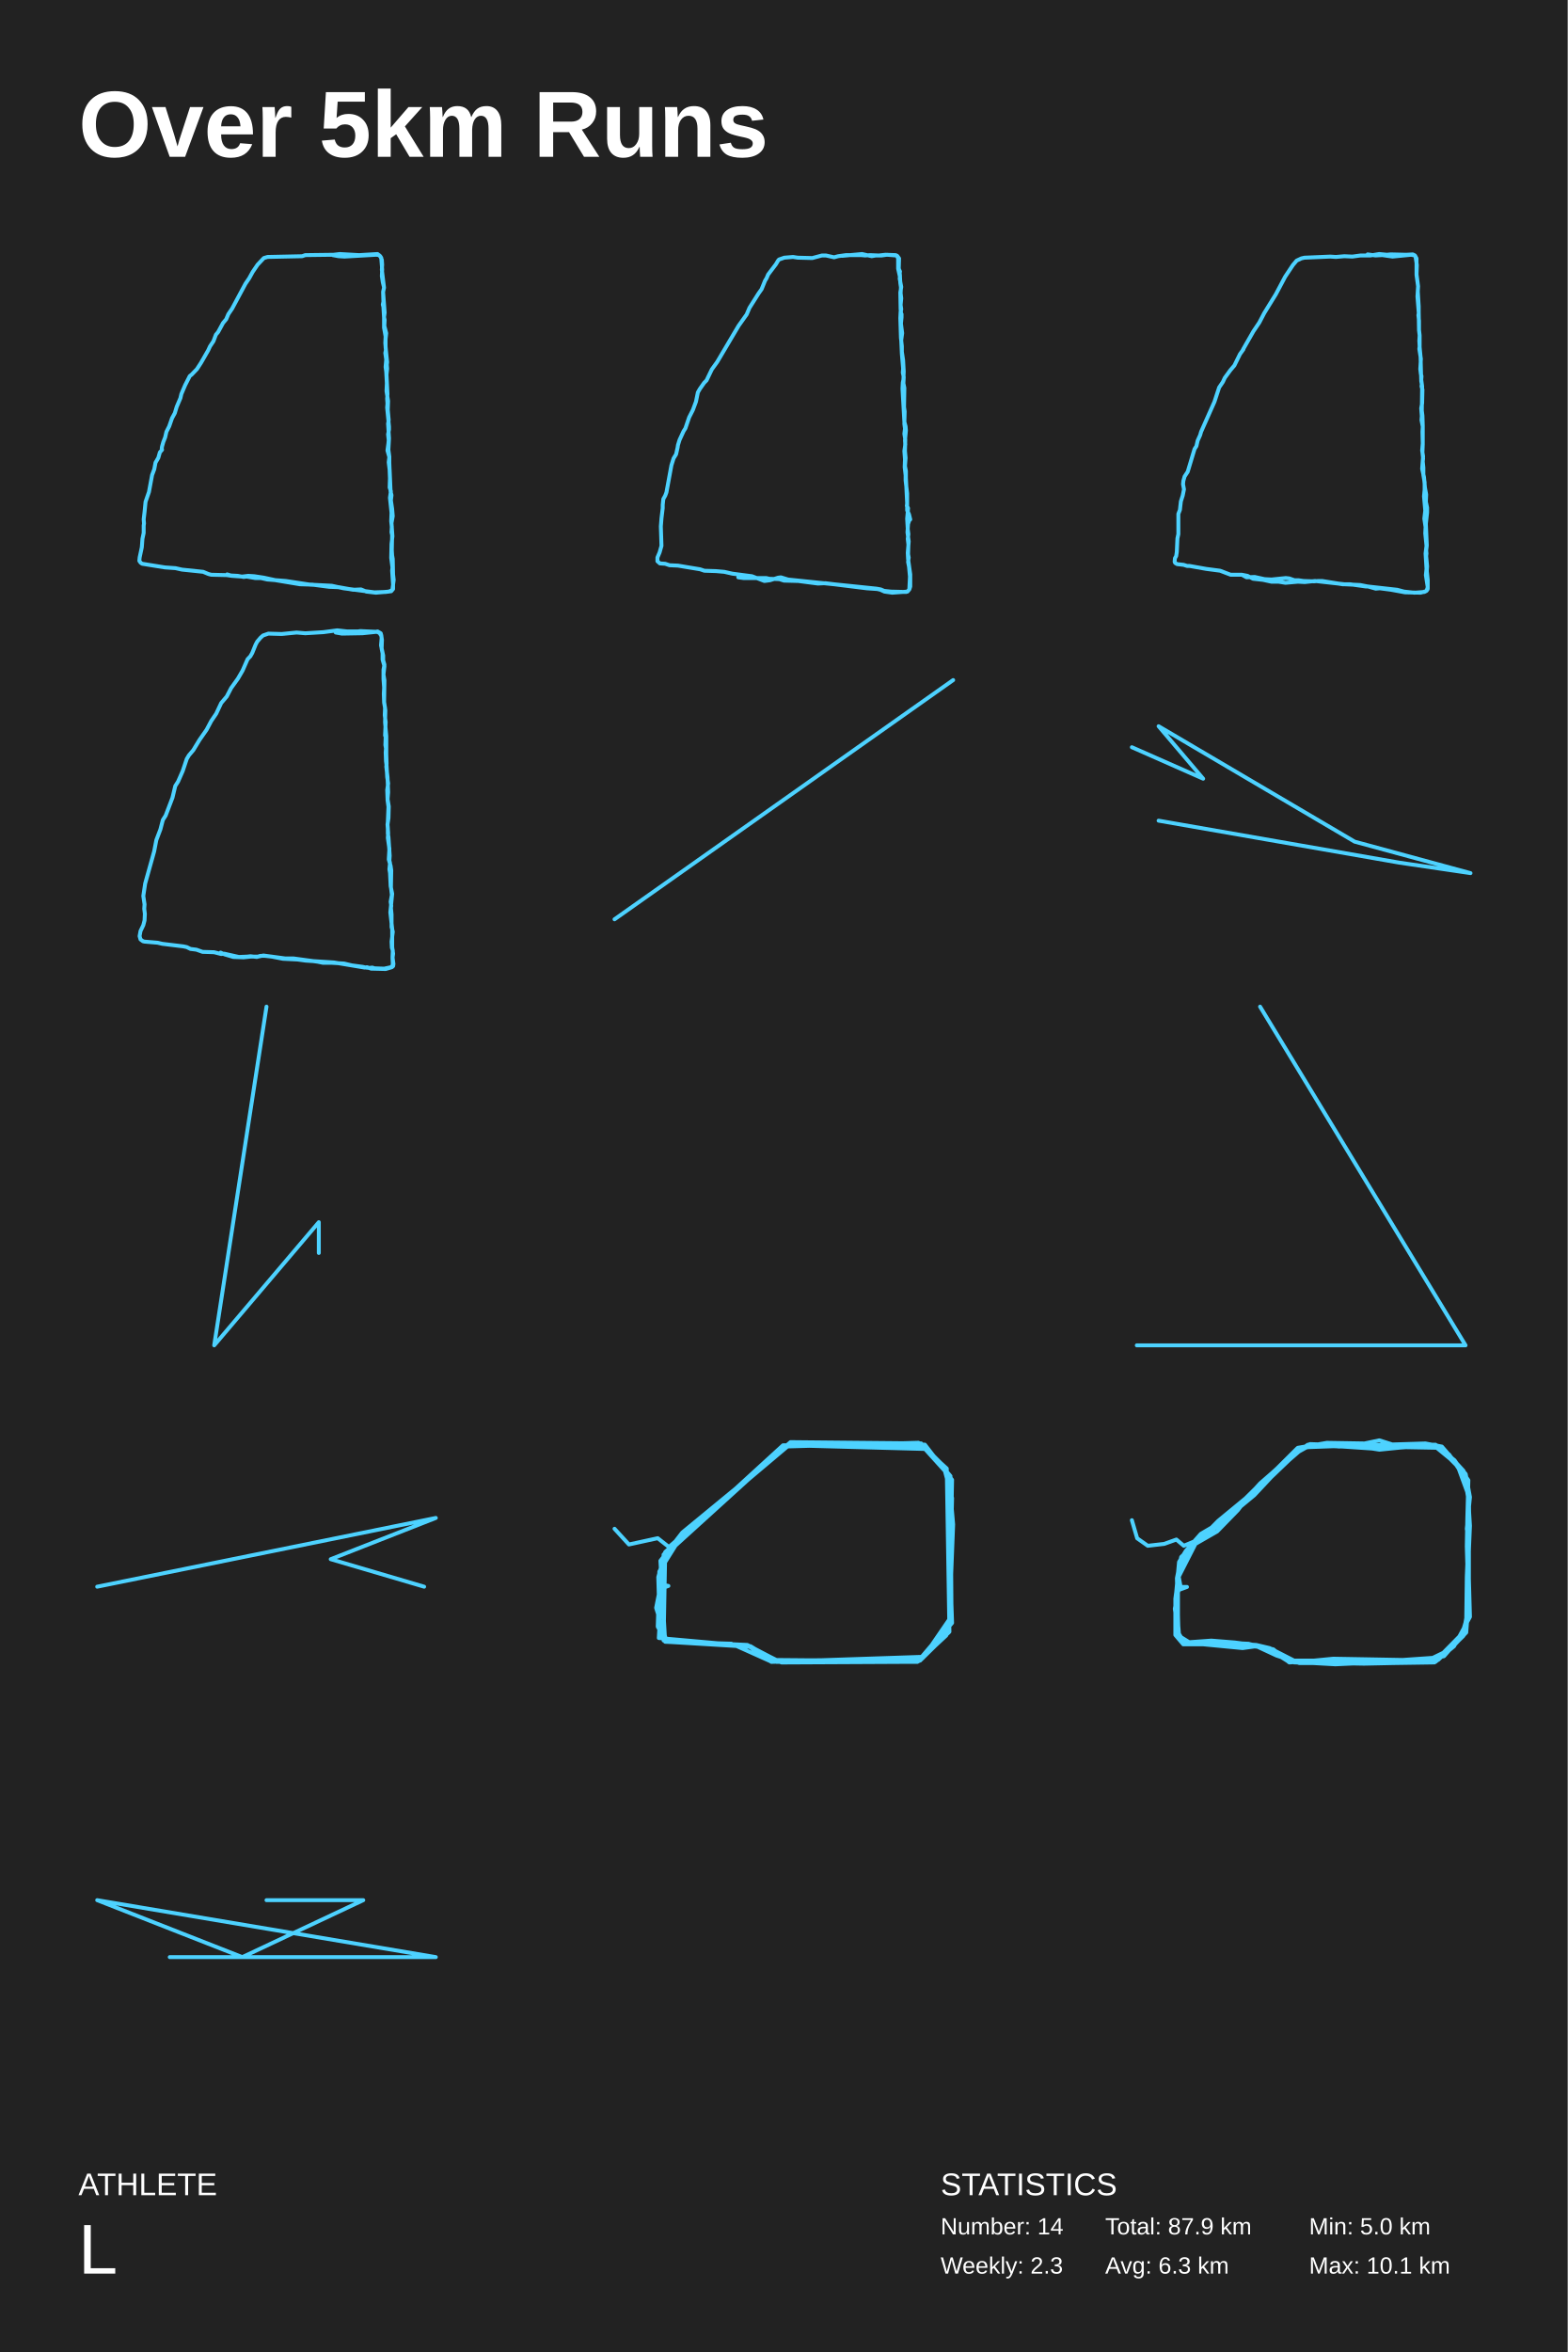
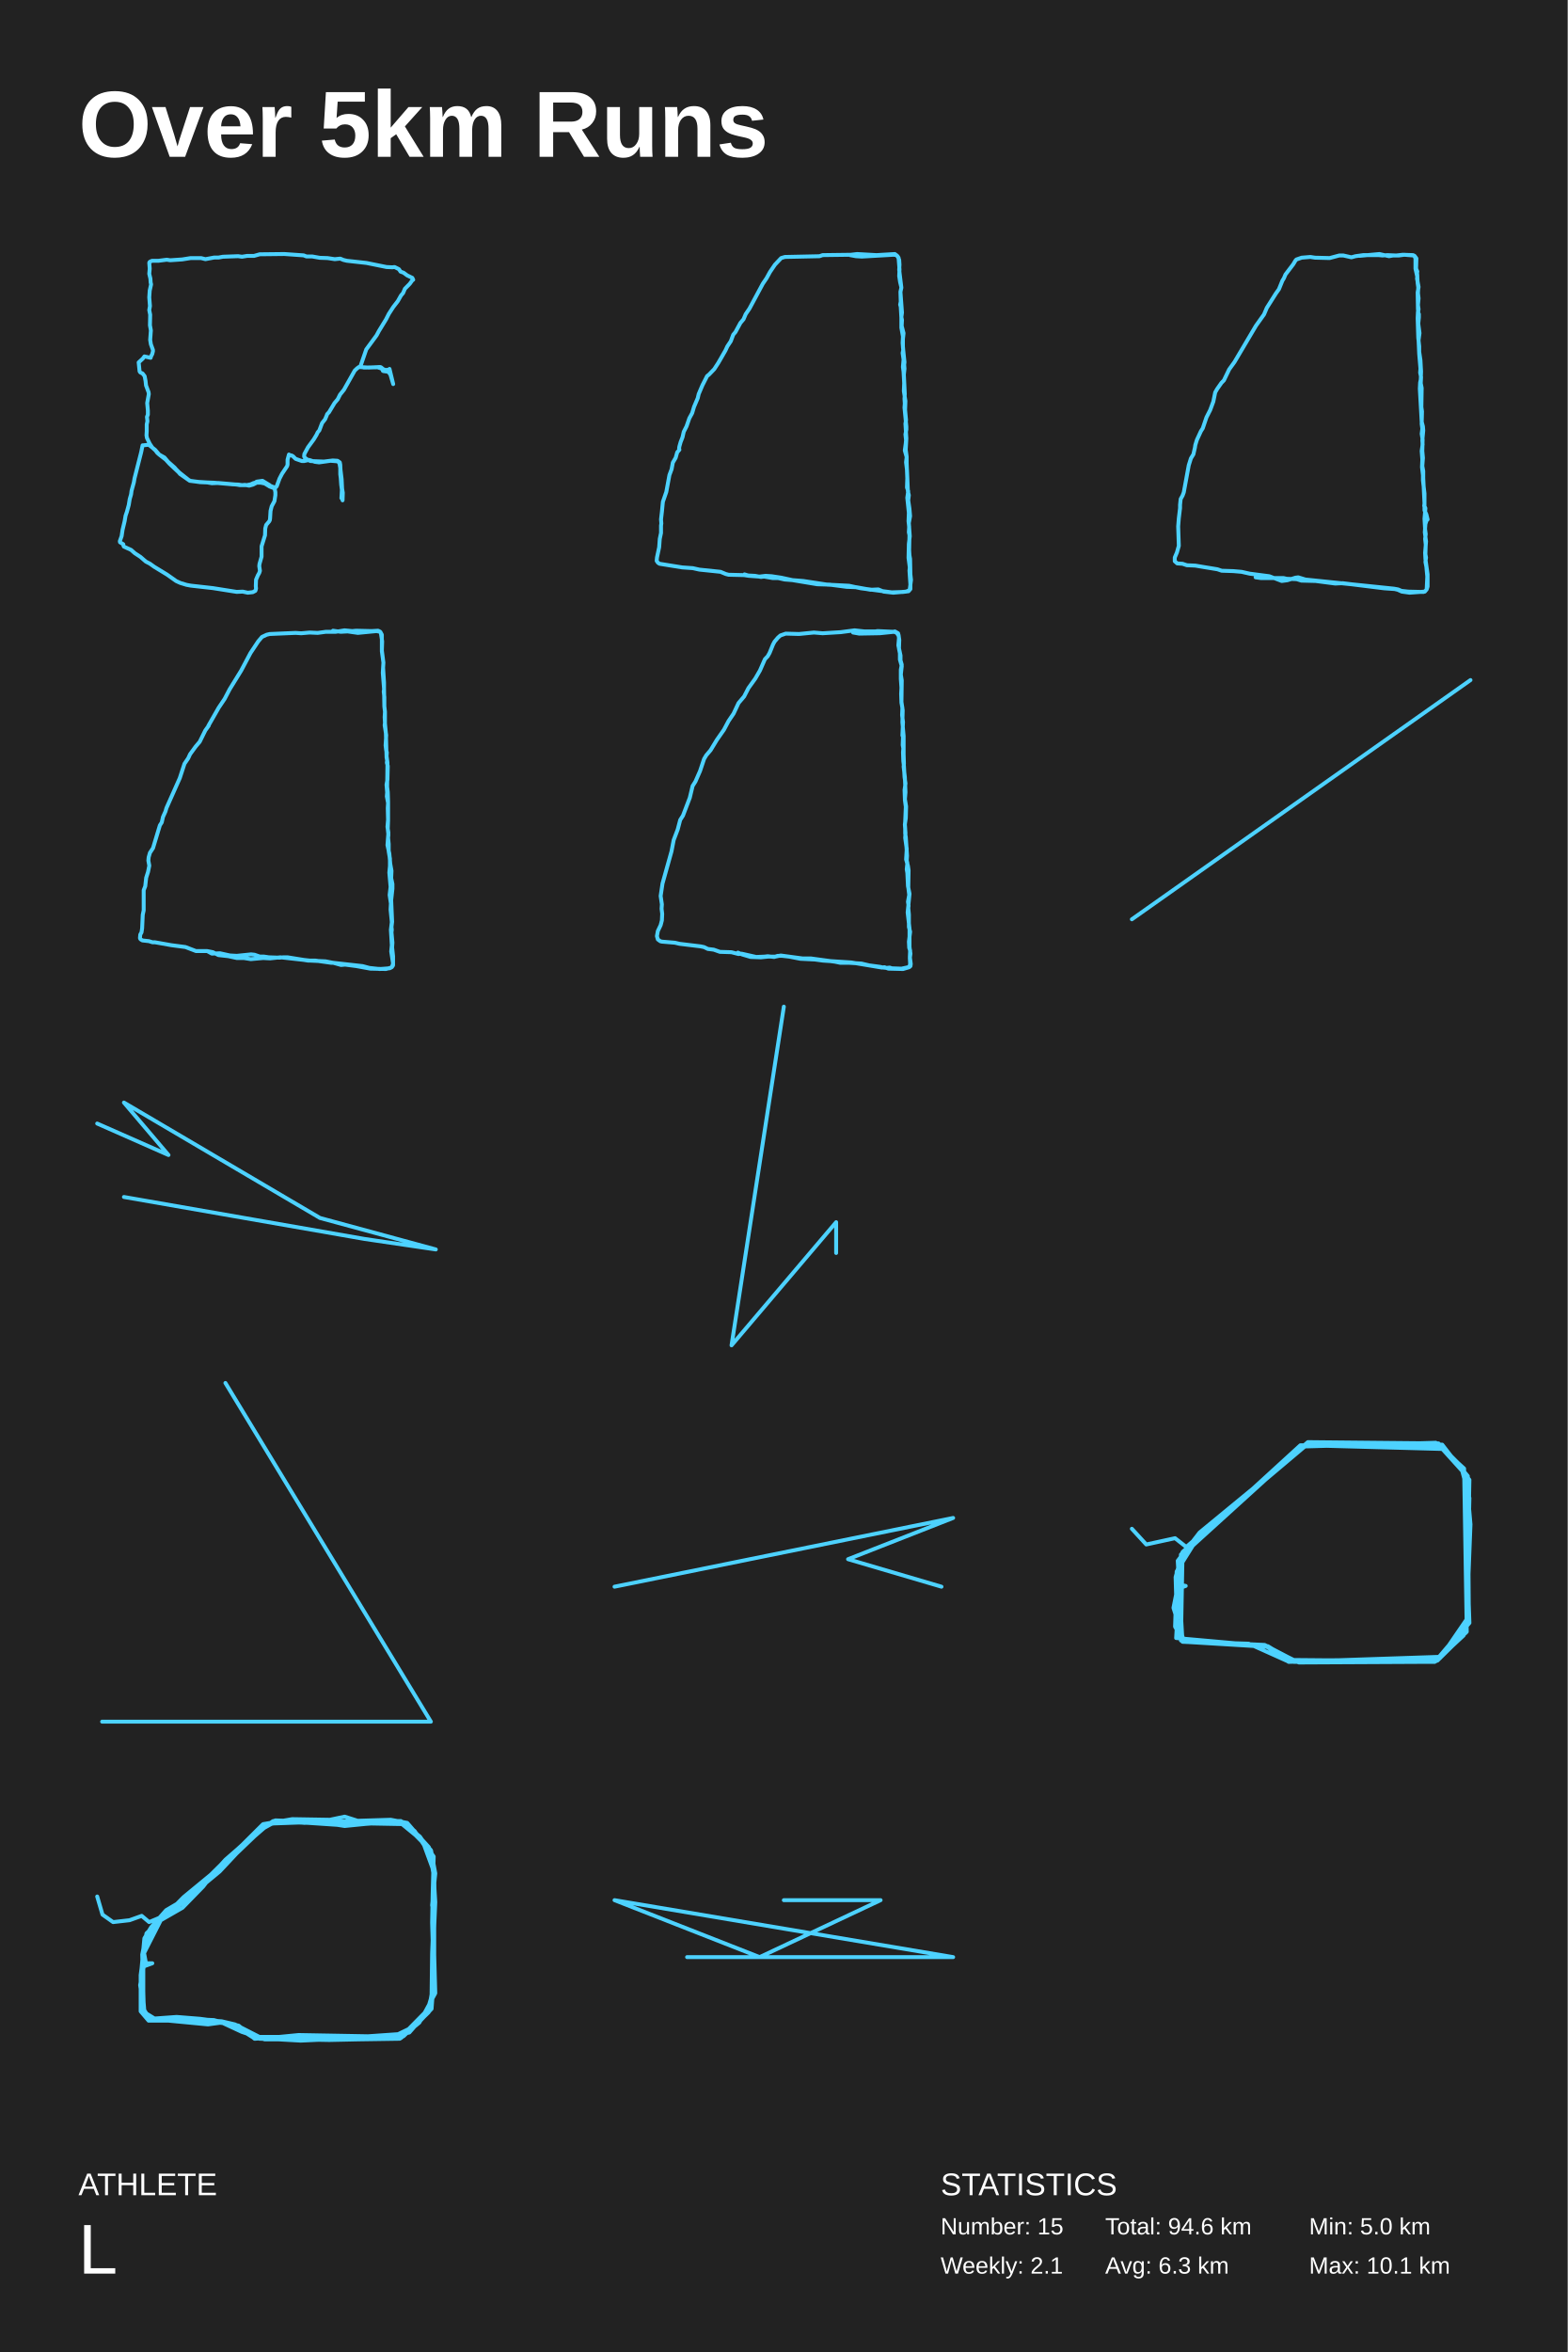
<svg xmlns="http://www.w3.org/2000/svg" baseProfile="full" height="300mm" version="1.1" viewBox="0,0,200,300" width="200mm">
  <defs />
  <rect fill="#222222" height="300" width="200" x="0" y="0" />
  <text fill="#FFFFFF" style="font-size:12px; font-family:Arial; font-weight:bold;" x="10" y="20">Over 5km Runs</text>
  <text fill="#FFFFFF" style="font-size:4px; font-family:Arial" x="10" y="280">ATHLETE</text>
  <text fill="#FFFFFF" style="font-size:9px; font-family:Arial" x="10" y="290">L</text>
  <text fill="#FFFFFF" style="font-size:4px; font-family:Arial" x="120" y="280">STATISTICS</text>
-   <text fill="#FFFFFF" style="font-size:3px; font-family:Arial" x="120" y="285">Number: 14</text>
-   <text fill="#FFFFFF" style="font-size:3px; font-family:Arial" x="120" y="290">Weekly: 2.3</text>
-   <text fill="#FFFFFF" style="font-size:3px; font-family:Arial" x="141" y="285">Total: 87.9 km</text>
+   <text fill="#FFFFFF" style="font-size:3px; font-family:Arial" x="120" y="285">Number: 15</text>
+   <text fill="#FFFFFF" style="font-size:3px; font-family:Arial" x="120" y="290">Weekly: 2.1</text>
+   <text fill="#FFFFFF" style="font-size:3px; font-family:Arial" x="141" y="285">Total: 94.6 km</text>
  <text fill="#FFFFFF" style="font-size:3px; font-family:Arial" x="141" y="290">Avg: 6.3 km</text>
  <text fill="#FFFFFF" style="font-size:3px; font-family:Arial" x="167" y="285">Min: 5.0 km</text>
  <text fill="#FFFFFF" style="font-size:3px; font-family:Arial" x="167" y="290">Max: 10.1 km</text>
-   <polyline fill="none" points="42.44,32.54 43.195,32.681 43.949,32.727 48.001,32.494 48.358,32.54 48.636,32.868 48.755,34.364 48.716,35.205 48.835,36 48.994,36.655 48.875,37.263 48.914,38.478 48.835,38.852 48.914,39.133 48.994,40.535 48.994,41.798 49.192,42.92 49.153,43.761 49.232,44.65 49.153,45.024 49.272,45.865 49.192,46.8 49.272,47.408 49.351,48.858 49.311,49.886 49.51,51.149 49.47,52.271 49.589,53.58 49.51,54.047 49.629,55.917 49.55,57.367 49.669,58.255 49.669,59.05 49.748,61.013 49.709,62.182 49.868,62.65 49.748,63.491 49.947,65.408 49.907,66.483 49.987,67.185 49.947,67.886 50.026,68.26 49.987,70.177 50.026,70.831 50.106,71.299 50.146,73.262 50.225,73.964 50.066,75.179 49.947,75.319 49.589,75.46 47.961,75.6 46.73,75.46 46.055,75.179 45.062,75.226 43.235,74.899 42.003,74.852 39.858,74.571 38.27,74.525 35.172,74.01 33.662,73.683 32.431,73.496 31.676,73.449 30.882,73.543 29.532,73.449 28.936,73.356 26.95,73.309 26.593,73.216 25.917,72.935 23.216,72.655 22.382,72.468 21.032,72.374 18.132,71.907 17.934,71.766 17.775,71.533 17.815,71.112 18.093,69.803 18.172,68.728 18.331,67.98 18.331,67.044 18.371,66.764 18.331,66.25 18.45,65.221 18.569,64.006 19.006,62.743 19.403,60.593 19.682,59.845 19.84,59.003 20.198,58.395 20.396,57.694 20.674,57.367 20.635,57.18 20.674,56.946 20.833,56.385 21.072,55.777 21.231,55.076 21.588,54.375 21.945,53.346 22.303,52.691 22.541,51.897 23.018,50.775 23.137,50.26 23.614,49.138 24.209,47.969 24.448,47.782 25.123,47.081 25.639,46.286 26.553,44.697 26.791,44.182 27.228,43.528 27.546,42.686 27.824,42.359 28.459,41.19 28.856,40.722 29.134,40.068 29.611,39.367 31.319,36.187 31.796,35.486 32.233,34.691 32.868,33.756 33.662,32.914 34.139,32.774 38.548,32.681 38.945,32.54 42.559,32.494 43.354,32.4 45.816,32.54 48.16,32.4 48.517,32.681 48.716,33.148 48.755,33.756 48.716,34.41 48.994,36.701 48.875,37.216 49.073,39.881 48.994,40.442 49.073,40.816 49.033,41.564 49.272,42.499 49.192,43.247 49.192,44.276 49.391,46.193 49.351,46.52 49.391,47.034 49.311,47.782 49.431,50.26 49.391,50.868 49.431,51.476 49.391,51.99 49.629,54.421 49.629,54.795 49.51,55.403 49.589,56.151 49.55,56.572 49.431,57.46 49.669,58.302 49.589,58.956 49.709,59.938 49.828,62.697 49.947,63.164 49.868,63.819 50.026,64.894 50.106,65.829 49.947,66.717 50.066,68.4 49.947,69.382 49.907,71.159 50.066,72.374 50.026,72.795 50.146,74.571 50.146,75.132 49.907,75.413 49.192,75.506 47.762,75.553 43.83,75.039 42.321,74.712 39.541,74.571 36.482,74.104 34.099,73.917 33.265,73.73 32.55,73.73 31.478,73.543 31.081,73.59 30.326,73.449 29.452,73.403 28.976,73.262" stroke="#4dd2ff" stroke-linecap="round" stroke-linejoin="round" stroke-width="0.5" />
-   <polyline fill="none" points="107.439,32.634 109.978,32.4 111.208,32.68 111.724,32.587 112.478,32.587 113.152,32.493 114.303,32.587 114.462,32.68 114.581,32.96 114.581,34.268 114.819,35.342 114.858,36.09 114.938,36.65 114.898,37.397 114.978,38.051 114.898,38.892 114.978,39.452 114.898,39.733 114.858,40.573 114.938,43.095 115.057,44.17 115.057,44.87 115.216,45.944 115.295,47.392 115.255,48.42 115.176,48.793 115.136,49.587 115.374,53.79 115.533,54.398 115.573,54.911 115.454,56.172 115.493,56.686 115.374,57.527 115.454,58.601 115.414,59.581 115.533,60.609 115.533,61.263 115.731,62.944 115.731,65.092 115.969,65.606 116.128,66.26 116.009,66.353 115.85,66.82 115.771,67.894 115.93,69.062 115.811,70.51 115.85,71.304 116.128,73.265 116.128,74.806 116.009,75.18 115.85,75.366 115.612,75.507 113.668,75.46 112.795,75.366 112.359,75.18 111.843,75.086 100.536,73.919 99.623,73.639 99.266,73.685 98.234,74.012 97.52,74.106 95.933,73.498 93.434,73.172 92.402,72.938 91.331,72.845 89.863,72.798 89.307,72.611 87.601,72.331 86.49,72.144 85.419,72.097 84.864,71.911 84.189,71.864 83.872,71.584 83.872,71.117 84.15,70.463 84.388,69.622 84.308,67.147 84.388,66.12 84.546,64.812 84.546,64.392 84.626,63.645 84.864,63.224 85.022,62.804 85.657,59.348 85.935,58.461 86.252,57.947 86.451,57.06 86.49,56.779 86.689,56.126 87.205,55.005 87.443,54.631 87.919,53.23 88.395,52.296 88.792,51.222 89.03,50.054 89.268,49.634 89.823,48.84 90.141,48.513 90.815,47.112 91.49,46.178 94.227,41.554 95.259,40.106 95.616,39.266 96.766,37.444 97.163,36.884 97.6,35.809 97.798,35.483 97.996,35.015 98.988,33.708 99.266,33.241 99.385,33.101 100.06,32.867 101.17,32.774 101.766,32.867 103.63,32.914 104.86,32.587 105.376,32.587 106.408,32.82 106.923,32.68 107.915,32.54 109.859,32.54 110.375,32.587 111.01,32.54 112.121,32.587 112.954,32.493 114.263,32.54 114.462,32.634 114.7,32.96 114.66,34.268 114.819,34.642 114.779,34.782 114.819,35.202 114.779,35.529 114.978,36.603 114.858,37.304 114.898,39.499 114.938,39.593 114.938,39.966 115.017,40.06 115.017,40.48 114.938,41.274 115.097,42.488 114.978,43.376 115.057,45.15 115.216,47.018 115.176,47.532 115.295,48.093 115.255,48.887 115.374,49.494 115.335,51.922 115.414,52.483 115.374,54.071 115.454,54.678 115.374,55.332 115.493,56.079 115.454,57.527 115.533,58.414 115.454,59.441 115.573,60.095 115.573,60.983 115.731,64.205 115.692,64.532 115.85,64.812 115.731,66.166 115.811,67.521 115.89,68.128 115.811,68.735 115.89,69.436 115.85,70.696 115.93,71.117 115.85,71.677 115.969,72.284 116.088,73.545 116.009,75.18 115.771,75.46 113.827,75.6 112.835,75.46 112.319,75.226 111.922,75.133 110.574,75.04 105.297,74.386 104.344,74.432 101.845,74.106 100.02,74.059 99.425,73.872 98.155,73.825 97.758,73.732 94.862,73.732 94.188,73.639" stroke="#4dd2ff" stroke-linecap="round" stroke-linejoin="round" stroke-width="0.5" />
-   <polyline fill="none" points="174.48,32.447 175.473,32.587 176.347,32.54 177.657,32.727 180.04,32.494 180.477,32.587 180.597,32.774 180.755,33.803 180.716,35.065 180.914,36.514 180.835,37.824 180.994,39.834 181.033,42.125 181.113,42.78 181.113,44.276 181.232,45.538 181.311,48.39 181.431,49.278 181.391,52.364 181.47,53.019 181.51,54.281 181.51,56.525 181.431,57.46 181.55,58.208 181.431,59.798 181.669,60.873 181.788,62.182 181.947,63.071 181.907,64.006 182.066,64.754 182.066,65.361 181.907,66.811 182.026,69.569 181.947,70.224 181.987,70.598 181.947,70.925 182.066,72.234 182.026,72.842 182.146,73.964 182.146,75.132 181.987,75.366 181.709,75.506 180.438,75.6 179.127,75.46 178.253,75.226 174.48,74.805 173.527,74.618 171.541,74.525 167.767,74.104 166.457,74.244 165.583,74.197 163.994,74.338 163.12,74.197 162.207,74.197 161.134,73.964 159.863,73.823 159.149,73.449 158.434,73.309 157.004,73.309 155.653,72.795 153.866,72.561 151.761,72.187 151.443,72.187 151.006,72.047 150.172,71.953 149.934,71.813 149.854,71.673 149.894,71.205 150.053,70.925 150.132,70.411 150.212,68.681 150.331,68.12 150.331,65.548 150.53,65.034 150.649,63.959 150.887,63.211 151.046,62.416 150.927,61.762 150.967,61.341 151.125,60.78 151.523,60.172 152.396,57.273 152.635,56.899 152.794,56.198 153.111,55.497 153.231,55.076 154.938,51.242 155.534,49.419 156.011,48.717 156.249,48.203 156.964,47.221 157.48,46.613 158.195,45.164 158.632,44.556 158.593,44.556 159.903,42.265 160.658,41.143 161.293,39.928 162.763,37.543 163.954,35.299 164.947,33.803 165.424,33.242 166.02,32.961 166.417,32.868 169.714,32.727 170.429,32.774 171.501,32.681 172.534,32.727 173.566,32.587 174.837,32.587 175.949,32.4 176.942,32.494 177.419,32.447 179.405,32.494 180.239,32.447 180.517,32.587 180.716,32.961 180.716,34.972 180.914,36.514 180.875,37.169 180.994,39.086 180.994,39.974 180.954,40.208 181.033,40.909 181.033,42.078 181.113,42.78 181.073,43.481 181.113,44.182 181.073,44.51 181.272,45.772 181.192,47.081 181.272,47.736 181.351,47.969 181.311,48.577 181.391,48.998 181.351,49.278 181.47,49.699 181.431,51.429 181.311,52.084 181.391,53.065 181.351,53.58 181.51,54.421 181.47,55.076 181.51,56.665 181.47,57.694 181.55,58.489 181.51,58.863 181.589,59.658 181.589,60.593 181.748,61.528 181.748,62.463 181.669,63.304 181.828,65.128 181.709,66.156 181.868,67.232 181.828,68.026 181.987,69.616 181.868,70.598 181.987,72.561 181.907,73.356 182.146,74.899 182.026,75.273 181.907,75.413 181.232,75.6 179.246,75.553 177.459,75.226 176.029,75.039 175.513,75.086 174.52,74.805 174.242,74.805 172.256,74.525 171.302,74.525 168.681,74.104 168.165,74.104 167.648,74.151 166.298,74.104 165.662,74.01 165.146,74.01 164.471,73.777 164.034,73.73 162.207,73.917 161.333,73.87 160.062,73.59 159.029,73.636 158.434,73.309" stroke="#4dd2ff" stroke-linecap="round" stroke-linejoin="round" stroke-width="0.5" />
-   <polyline fill="none" points="42.829,80.68 43.62,80.819 46.233,80.773 48.054,80.586 48.411,80.726 48.648,81.099 48.727,81.612 48.688,82.73 48.807,83.336 48.807,84.128 49.044,84.967 48.925,86.039 49.044,86.785 49.005,89.534 49.163,90.606 49.123,92.144 49.282,93.868 49.282,96.199 49.321,97.41 49.282,97.783 49.44,99.135 49.519,101.045 49.44,102.024 49.559,102.909 49.48,104.82 49.44,105.193 49.519,106.265 49.48,106.87 49.678,108.268 49.598,109.62 49.836,110.459 49.915,111.018 49.876,113.162 49.994,114.14 49.836,115.026 49.915,115.538 49.876,115.818 49.955,116.657 49.955,118.241 50.113,118.847 49.955,120.105 49.994,120.897 50.113,121.223 50.074,122.062 50.192,122.948 50.153,123.227 49.994,123.367 49.203,123.6 47.342,123.553 46.827,123.367 46.51,123.414 42.591,122.761 38.988,122.528 37.959,122.388 36.098,122.295 34.673,122.016 33.802,121.922 33.208,121.922 32.773,122.062 31.941,121.969 31.545,122.016 30.476,122.062 28.616,121.643 28.22,121.689 27.309,121.456 25.844,121.41 25.053,121.13 24.3,121.037 23.825,120.804 23.39,120.711 20.698,120.385 20.104,120.245 18.441,120.105 18.243,120.058 17.926,119.825 17.808,119.406 17.926,118.754 18.283,118.008 18.441,117.402 18.481,116.563 18.402,115.911 18.441,115.352 18.283,114.28 18.52,112.696 19.668,108.595 19.946,107.15 20.46,105.799 20.777,104.587 21.133,104.028 22.004,101.744 22.361,100.253 22.717,99.694 23.311,98.342 23.825,96.804 24.103,96.338 24.657,95.686 25.449,94.381 26.359,93.076 26.953,91.958 27.586,91.026 28.22,89.674 28.932,88.835 29.487,87.763 30.358,86.552 30.952,85.526 31.585,84.082 31.941,83.709 32.179,83.289 32.614,82.218 32.812,81.845 33.248,81.332 33.565,81.052 34.238,80.819 35.94,80.866 37.84,80.68 38.949,80.773 41.245,80.633 43.026,80.4 44.293,80.54 45.679,80.54 45.956,80.493 47.936,80.586 48.173,80.54 48.569,80.773 48.648,81.052 48.688,81.379 48.609,82.311 48.886,83.616 48.886,84.222 49.044,84.781 48.925,85.433 48.925,86.598 49.005,87.717 48.965,88.509 49.005,89.628 49.123,90.28 49.084,91.212 49.203,92.098 49.123,93.822 49.203,93.962 49.163,95.033 49.242,95.453 49.203,95.966 49.242,97.084 49.321,97.69 49.4,99.135 49.519,99.927 49.4,100.766 49.44,101.884 49.598,102.863 49.559,104.354 49.44,105.146 49.48,105.659 49.48,106.311 49.559,106.777 49.717,109.154 49.678,109.76 49.757,110.086 49.678,110.878 49.757,111.344 49.836,113.022 50.034,114 49.796,116.377 50.034,118.474 50.034,120.804 50.153,121.643 50.074,122.202 50.113,122.901 50.074,123.181 49.876,123.367 49.005,123.553 47.777,123.507 47.5,123.414 47.104,123.46 46.669,123.414 46.273,123.32 44.887,123.134 43.897,122.901 42.353,122.808 41.205,122.808 40.532,122.668 37.444,122.249 36.375,122.249 33.604,121.876 32.931,122.016 31.981,122.016 31.07,122.109 29.764,122.062 28.655,121.736 28.141,121.503" stroke="#4dd2ff" stroke-linecap="round" stroke-linejoin="round" stroke-width="0.5" />
-   <polyline fill="none" points="121.6,86.744 78.4,117.256" stroke="#4dd2ff" stroke-linecap="round" stroke-linejoin="round" stroke-width="0.5" />
-   <polyline fill="none" points="144.4,95.309 153.495,99.324 147.811,92.633 172.821,107.353 187.6,111.367 178.505,110.029 147.811,104.676" stroke="#4dd2ff" stroke-linecap="round" stroke-linejoin="round" stroke-width="0.5" />
-   <polyline fill="none" points="34,128.4 27.327,171.6 40.673,155.891 40.673,159.818" stroke="#4dd2ff" stroke-linecap="round" stroke-linejoin="round" stroke-width="0.5" />
-   <polyline fill="none" points="160.757,128.4 186.971,171.6 145.029,171.6" stroke="#4dd2ff" stroke-linecap="round" stroke-linejoin="round" stroke-width="0.5" />
-   <polyline fill="none" points="12.4,202.384 55.6,193.616 42.193,198.877 54.11,202.384" stroke="#4dd2ff" stroke-linecap="round" stroke-linejoin="round" stroke-width="0.5" />
-   <polyline fill="none" points="78.4,194.997 80.237,196.999 83.911,196.198 85.339,197.319 100.85,183.946 117.518,184.106 120.784,187.389 121.464,207.009 117.518,211.654 98.537,211.814 95.34,209.892 84.863,209.412 84.251,199.081 87.04,195.478 101.054,183.946 117.314,184.106 120.443,187.229 121.464,191.073 121.056,208.211 117.042,211.974 99.014,211.974 95.748,209.972 84.047,208.931 84.659,198.28 99.898,184.346 117.994,184.266 121.464,188.751 121.124,206.289 120.716,208.611 117.178,211.894 99.014,211.734 95.34,209.812 84.999,209.332 83.911,207.49 84.115,201.163 84.659,198.521 100.102,184.506 117.178,184.026 120.784,187.309 121.124,208.13 117.382,211.814 115.613,211.974 99.694,212.054 95.68,210.052 85.067,209.412 83.706,205.087 84.183,202.685 85.271,202.285 84.047,202.044 84.115,200.443 86.972,195.878 100.646,184.346 118.334,184.826 121.26,188.27 121.396,206.849 117.586,211.334 98.469,211.974 93.299,209.652 85.271,209.412 84.183,208.211 83.979,201.163 84.863,197.96 100.102,184.346 117.654,184.426 121.056,188.19 121.6,194.436 121.124,206.529 117.722,211.494 98.401,211.974 95.408,209.892 84.659,209.252 84.863,198.2" stroke="#4dd2ff" stroke-linecap="round" stroke-linejoin="round" stroke-width="0.5" />
-   <polyline fill="none" points="144.4,193.902 145.076,196.21 146.428,197.165 148.524,196.926 150.079,196.369 151.025,197.165 153.121,196.289 155.487,194.538 156.096,193.583 157.448,192.549 160.828,189.206 162.924,187.296 165.561,184.67 169.279,184.034 174.079,184.113 175.972,183.715 177.73,184.272 182.259,184.352 183.949,184.591 186.721,187.615 187.397,191.594 187.397,196.05 187.397,200.905 187.397,205.521 186.721,208.624 183.476,211.728 178.879,211.966 174.349,211.887 169.144,212.126 164.614,211.887 162.451,210.534 159.273,209.659 154.608,209.659 151.025,209.5 150.417,208.545 150.011,203.611 150.417,199.234 151.296,197.801 153.189,195.652 155.217,194.459 158.868,191.594 162.045,188.49 165.223,185.386 167.115,184.193 171.915,184.352 175.566,184.829 176.648,184.591 179.487,184.352 183.273,184.352 184.896,185.546 187.194,188.968 187.465,193.663 187.194,197.483 187.397,201.382 187.532,206.237 185.504,209.977 183.003,212.046 177.73,212.126 174.011,212.205 169.617,212.126 165.087,212.046 162.248,210.454 160.287,209.977 158.53,210.216 153.527,209.738 150.958,209.738 149.944,208.545 149.944,203.929 150.62,198.915 152.513,196.926 154.879,194.777 157.718,192.549 160.761,189.206 164.411,186.023 166.845,184.272 172.118,184.113 174.755,184.352 176.648,184.272 181.854,184.113 183.949,184.511 186.992,188.013 187.532,190.957 187.127,195.016 187.33,196.13 187.127,201.144 187.059,206.396 186.654,208.704 184.355,210.932 183.138,211.966 178.135,212.046 174.552,211.966 170.023,211.807 165.087,211.807 161.977,210.216 160.287,209.818 156.772,209.579 151.769,209.5 150.349,208.624 150.079,204.963 150.282,201.303 152.513,196.926 155.285,195.334 157.921,192.628 158.597,191.753 160.693,189.843 162.856,187.615 166.169,184.75 168.197,184.272 170.834,184.511 174.214,184.352 175.972,184.75 179.623,184.272 183.138,184.272 185.572,186.262 187.33,188.808 187.194,193.663 187.127,197.244 187.262,201.86 187.194,206.396 187.059,208.226 185.031,210.375 181.583,212.046 177.73,212.126 173.808,212.126 170.361,212.285 167.521,212.126 165.763,212.126 162.856,211.171 159.949,209.818 157.515,209.5 154.541,209.261 151.228,209.5 150.417,208.783 149.876,205.202 150.349,202.815 151.431,202.417 150.62,202.417 150.282,200.587 152.039,197.324 153.121,196.05 154.946,194.936 157.515,192.788 160.017,190.718 162.18,188.411 165.425,185.307 166.71,184.591 171.172,184.431 174.958,184.75 175.972,184.909 179.149,184.591 183.003,184.431 185.91,186.819 187.397,190.878 187.465,195.573 187.33,200.189 187.262,204.725 186.992,207.908 183.544,211.409 178.946,211.728 174.552,211.648 170.09,211.569 167.656,211.807 164.546,212.046 161.504,210.136 156.907,209.738 152.513,209.659 150.958,209.261 150.349,208.306 150.214,203.849 150.146,201.303 150.687,198.597 152.986,196.448 155.42,193.981 158.8,191.196 162.518,188.092 165.628,185.068 166.777,184.352 171.307,184.511 176.039,184.829 179.352,184.591 183.611,184.67 185.977,187.058 186.992,188.411 187.33,191.276 187.532,194.618 187.33,199.313 187.33,203.69 187.059,206.635 186.451,208.704 184.22,211.25 181.448,211.887 176.851,212.046 171.645,211.966 167.656,211.807 164.479,212.046 162.451,210.375 159.206,209.659 154.068,209.42 151.363,209.579 150.349,208.863 150.282,205.998 150.282,201.541 151.025,198.358" stroke="#4dd2ff" stroke-linecap="round" stroke-linejoin="round" stroke-width="0.5" />
-   <polyline fill="none" points="34,242.368 46.343,242.368 30.914,249.632 12.4,242.368 55.6,249.632 21.657,249.632" stroke="#4dd2ff" stroke-linecap="round" stroke-linejoin="round" stroke-width="0.5" />
+   <polyline fill="none" points="43.556,63.539 43.615,62.468 43.527,61.811 43.468,60.947 43.41,60.498 43.41,59.703 43.322,59.15 43.175,58.908 42.999,58.839 42.147,58.77 41.325,58.874 39.593,58.805 39.123,58.563 38.859,58.355 38.8,58.217 38.83,57.906 39.299,57.042 40.033,56.04 40.386,55.452 40.532,55.141 40.738,54.899 41.09,53.966 41.472,53.482 41.677,52.998 41.736,52.826 41.971,52.584 42.676,51.409 43.087,50.925 43.38,50.337 43.879,49.715 45.259,47.261 45.553,46.985 45.788,46.812 47.021,46.881 48.489,46.812 48.606,46.847 48.9,47.089 49.164,47.192 49.604,47.158 49.692,47.054 50.162,48.989 49.81,47.78 49.575,47.469 49.399,47.4 48.9,47.331 48.841,47.296 48.782,47.123 48.606,46.985 48.166,46.847 46.434,46.881 45.964,46.778 46.727,44.566 48.048,42.769 48.342,42.216 49.252,40.729 49.604,40.038 50.162,39.174 50.749,38.414 51.16,37.688 51.425,37.377 51.66,36.824 52.276,36.202 52.628,35.718 52.716,35.683 52.599,35.441 51.953,35.13 51.483,34.785 51.102,34.647 50.896,34.335 50.338,34.059 50.045,34.094 49.311,34.059 46.757,33.541 44.261,33.264 43.821,33.16 43.41,32.988 42.705,33.057 41.795,32.918 40.797,32.884 39.828,32.711 39.094,32.711 38.741,32.573 36.275,32.4 33.134,32.435 32.4,32.642 31.519,32.642 30.873,32.746 30.374,32.676 28.436,32.746 27.879,32.849 27.321,32.849 26.205,33.057 25.647,32.918 24.326,32.918 23.24,33.091 21.713,33.195 21.273,33.126 20.216,33.264 19.423,33.264 19.306,33.299 19.1,33.402 19.042,33.506 19.1,34.266 19.042,34.923 19.188,35.545 19.218,36.029 19.276,36.271 19.1,37.066 19.042,37.93 19.13,39.036 19.042,39.554 19.159,40.142 19.13,41.49 19.247,42.146 19.159,43.356 19.247,43.909 19.511,44.635 19.511,44.808 19.423,45.153 19.247,45.499 19.218,45.637 18.425,45.464 18.219,45.741 17.691,46.225 17.808,47.365 17.897,47.503 18.19,47.642 18.454,47.987 18.572,48.609 18.631,49.162 18.953,50.026 18.983,50.268 18.777,51.409 18.865,52.376 18.865,52.895 18.748,53.171 18.807,53.724 18.719,54.139 18.719,55.003 18.689,55.521 18.748,55.867 19.1,56.593 19.423,57.077 19.834,57.457 20.069,57.768 20.304,57.975 20.979,58.355 21.449,58.908 22.271,59.634 22.477,59.876 22.858,60.256 24.033,61.189 24.267,61.327 25.53,61.5 27.291,61.569 29.699,61.777 30.433,61.811 30.873,61.88 31.255,61.846 31.783,61.949 32.282,61.811 32.752,61.569 33.281,61.569 33.78,61.673 34.396,62.053 34.925,62.26 35.042,62.33 35.13,62.779 35.13,63.159 35.013,63.919 34.661,64.576 34.514,65.163 34.455,66.131 34.426,66.338 34.338,66.511 33.956,66.96 33.839,67.41 33.809,68.274 33.369,69.691 33.369,71.004 33.105,71.937 33.075,72.213 33.163,72.801 33.075,73.077 32.899,73.388 32.664,73.941 32.635,74.771 32.664,75.047 32.635,75.185 32.576,75.358 32.253,75.531 31.607,75.6 30.961,75.462 30.198,75.496 27.145,75.013 24.356,74.701 23.798,74.598 23.005,74.356 22.477,74.114 21.302,73.285 19.658,72.282 19.13,71.902 18.601,71.626 17.926,71.038 17.192,70.555 16.722,70.14 15.812,69.725 15.753,69.621 15.724,69.414 15.313,69.172 15.284,69.034 15.518,68.377 15.636,67.583 15.9,66.477 16.018,65.785 16.194,65.267 16.429,64.403 16.546,63.677 16.722,63.055 16.781,62.606 17.074,61.535 17.163,61.016 18.014,57.664 18.19,56.8 18.278,56.8 18.924,56.731 19.071,56.8 19.805,57.388 20.304,57.975 21.155,58.632 21.625,59.15 22.77,60.221 22.976,60.463 24.209,61.327 25.324,61.466 26.44,61.535 27.027,61.638 27.849,61.604 30.198,61.811 30.609,61.88 31.46,61.88 31.989,61.777 32.371,61.604 32.488,61.604 32.752,61.431 33.486,61.327 34.396,61.88 34.514,61.984 34.984,62.157 35.189,62.157 35.306,62.019 35.659,61.051 35.982,60.429 36.628,59.461 36.686,59.254 36.686,58.632 36.863,57.975 37.009,58.079 37.156,58.079 37.362,58.182 37.714,58.528 38.507,58.805 38.8,58.805 39.446,58.666 40.18,58.908 40.709,58.977 42.441,58.735 43.057,58.77 43.351,58.977 43.41,59.288 43.439,59.91 43.586,61.12 43.644,62.33 43.733,62.848 43.703,63.816" stroke="#4dd2ff" stroke-linecap="round" stroke-linejoin="round" stroke-width="0.5" />
+   <polyline fill="none" points="108.44,32.54 109.195,32.681 109.949,32.727 114.001,32.494 114.358,32.54 114.636,32.868 114.755,34.364 114.716,35.205 114.835,36 114.994,36.655 114.875,37.263 114.914,38.478 114.835,38.852 114.914,39.133 114.994,40.535 114.994,41.798 115.192,42.92 115.153,43.761 115.232,44.65 115.153,45.024 115.272,45.865 115.192,46.8 115.272,47.408 115.351,48.858 115.311,49.886 115.51,51.149 115.47,52.271 115.589,53.58 115.51,54.047 115.629,55.917 115.55,57.367 115.669,58.255 115.669,59.05 115.748,61.013 115.709,62.182 115.868,62.65 115.748,63.491 115.947,65.408 115.907,66.483 115.987,67.185 115.947,67.886 116.026,68.26 115.987,70.177 116.026,70.831 116.106,71.299 116.146,73.262 116.225,73.964 116.066,75.179 115.947,75.319 115.589,75.46 113.961,75.6 112.73,75.46 112.055,75.179 111.062,75.226 109.235,74.899 108.003,74.852 105.858,74.571 104.27,74.525 101.172,74.01 99.662,73.683 98.431,73.496 97.676,73.449 96.882,73.543 95.532,73.449 94.936,73.356 92.95,73.309 92.593,73.216 91.917,72.935 89.216,72.655 88.382,72.468 87.032,72.374 84.132,71.907 83.934,71.766 83.775,71.533 83.815,71.112 84.093,69.803 84.172,68.728 84.331,67.98 84.331,67.044 84.371,66.764 84.331,66.25 84.45,65.221 84.569,64.006 85.006,62.743 85.403,60.593 85.682,59.845 85.84,59.003 86.198,58.395 86.396,57.694 86.674,57.367 86.635,57.18 86.674,56.946 86.833,56.385 87.072,55.777 87.231,55.076 87.588,54.375 87.945,53.346 88.303,52.691 88.541,51.897 89.018,50.775 89.137,50.26 89.614,49.138 90.209,47.969 90.448,47.782 91.123,47.081 91.639,46.286 92.553,44.697 92.791,44.182 93.228,43.528 93.546,42.686 93.824,42.359 94.459,41.19 94.856,40.722 95.134,40.068 95.611,39.367 97.319,36.187 97.796,35.486 98.233,34.691 98.868,33.756 99.662,32.914 100.139,32.774 104.548,32.681 104.945,32.54 108.559,32.494 109.354,32.4 111.816,32.54 114.16,32.4 114.517,32.681 114.716,33.148 114.755,33.756 114.716,34.41 114.994,36.701 114.875,37.216 115.073,39.881 114.994,40.442 115.073,40.816 115.033,41.564 115.272,42.499 115.192,43.247 115.192,44.276 115.391,46.193 115.351,46.52 115.391,47.034 115.311,47.782 115.431,50.26 115.391,50.868 115.431,51.476 115.391,51.99 115.629,54.421 115.629,54.795 115.51,55.403 115.589,56.151 115.55,56.572 115.431,57.46 115.669,58.302 115.589,58.956 115.709,59.938 115.828,62.697 115.947,63.164 115.868,63.819 116.026,64.894 116.106,65.829 115.947,66.717 116.066,68.4 115.947,69.382 115.907,71.159 116.066,72.374 116.026,72.795 116.146,74.571 116.146,75.132 115.907,75.413 115.192,75.506 113.762,75.553 109.83,75.039 108.321,74.712 105.541,74.571 102.482,74.104 100.099,73.917 99.265,73.73 98.55,73.73 97.478,73.543 97.081,73.59 96.326,73.449 95.452,73.403 94.976,73.262" stroke="#4dd2ff" stroke-linecap="round" stroke-linejoin="round" stroke-width="0.5" />
+   <polyline fill="none" points="173.439,32.634 175.978,32.4 177.208,32.68 177.724,32.587 178.478,32.587 179.152,32.493 180.303,32.587 180.462,32.68 180.581,32.96 180.581,34.268 180.819,35.342 180.858,36.09 180.938,36.65 180.898,37.397 180.978,38.051 180.898,38.892 180.978,39.452 180.898,39.733 180.858,40.573 180.938,43.095 181.057,44.17 181.057,44.87 181.216,45.944 181.295,47.392 181.255,48.42 181.176,48.793 181.136,49.587 181.374,53.79 181.533,54.398 181.573,54.911 181.454,56.172 181.493,56.686 181.374,57.527 181.454,58.601 181.414,59.581 181.533,60.609 181.533,61.263 181.731,62.944 181.731,65.092 181.969,65.606 182.128,66.26 182.009,66.353 181.85,66.82 181.771,67.894 181.93,69.062 181.811,70.51 181.85,71.304 182.128,73.265 182.128,74.806 182.009,75.18 181.85,75.366 181.612,75.507 179.668,75.46 178.795,75.366 178.359,75.18 177.843,75.086 166.536,73.919 165.623,73.639 165.266,73.685 164.234,74.012 163.52,74.106 161.933,73.498 159.434,73.172 158.402,72.938 157.331,72.845 155.863,72.798 155.307,72.611 153.601,72.331 152.49,72.144 151.419,72.097 150.864,71.911 150.189,71.864 149.872,71.584 149.872,71.117 150.15,70.463 150.388,69.622 150.308,67.147 150.388,66.12 150.546,64.812 150.546,64.392 150.626,63.645 150.864,63.224 151.022,62.804 151.657,59.348 151.935,58.461 152.252,57.947 152.451,57.06 152.49,56.779 152.689,56.126 153.205,55.005 153.443,54.631 153.919,53.23 154.395,52.296 154.792,51.222 155.03,50.054 155.268,49.634 155.823,48.84 156.141,48.513 156.815,47.112 157.49,46.178 160.227,41.554 161.259,40.106 161.616,39.266 162.766,37.444 163.163,36.884 163.6,35.809 163.798,35.483 163.996,35.015 164.988,33.708 165.266,33.241 165.385,33.101 166.06,32.867 167.17,32.774 167.766,32.867 169.63,32.914 170.86,32.587 171.376,32.587 172.408,32.82 172.923,32.68 173.915,32.54 175.859,32.54 176.375,32.587 177.01,32.54 178.121,32.587 178.954,32.493 180.263,32.54 180.462,32.634 180.7,32.96 180.66,34.268 180.819,34.642 180.779,34.782 180.819,35.202 180.779,35.529 180.978,36.603 180.858,37.304 180.898,39.499 180.938,39.593 180.938,39.966 181.017,40.06 181.017,40.48 180.938,41.274 181.097,42.488 180.978,43.376 181.057,45.15 181.216,47.018 181.176,47.532 181.295,48.093 181.255,48.887 181.374,49.494 181.335,51.922 181.414,52.483 181.374,54.071 181.454,54.678 181.374,55.332 181.493,56.079 181.454,57.527 181.533,58.414 181.454,59.441 181.573,60.095 181.573,60.983 181.731,64.205 181.692,64.532 181.85,64.812 181.731,66.166 181.811,67.521 181.89,68.128 181.811,68.735 181.89,69.436 181.85,70.696 181.93,71.117 181.85,71.677 181.969,72.284 182.088,73.545 182.009,75.18 181.771,75.46 179.827,75.6 178.835,75.46 178.319,75.226 177.922,75.133 176.574,75.04 171.297,74.386 170.344,74.432 167.845,74.106 166.02,74.059 165.425,73.872 164.155,73.825 163.758,73.732 160.862,73.732 160.188,73.639" stroke="#4dd2ff" stroke-linecap="round" stroke-linejoin="round" stroke-width="0.5" />
+   <polyline fill="none" points="42.48,80.447 43.473,80.587 44.347,80.54 45.657,80.727 48.04,80.494 48.477,80.587 48.597,80.774 48.755,81.803 48.716,83.065 48.914,84.514 48.835,85.824 48.994,87.834 49.033,90.125 49.113,90.78 49.113,92.276 49.232,93.538 49.311,96.39 49.431,97.278 49.391,100.364 49.47,101.019 49.51,102.281 49.51,104.525 49.431,105.46 49.55,106.208 49.431,107.798 49.669,108.873 49.788,110.182 49.947,111.071 49.907,112.006 50.066,112.754 50.066,113.361 49.907,114.811 50.026,117.569 49.947,118.224 49.987,118.598 49.947,118.925 50.066,120.234 50.026,120.842 50.146,121.964 50.146,123.132 49.987,123.366 49.709,123.506 48.438,123.6 47.127,123.46 46.253,123.226 42.48,122.805 41.527,122.618 39.541,122.525 35.767,122.104 34.457,122.244 33.583,122.197 31.994,122.338 31.12,122.197 30.207,122.197 29.134,121.964 27.863,121.823 27.149,121.449 26.434,121.309 25.004,121.309 23.653,120.795 21.866,120.561 19.761,120.187 19.443,120.187 19.006,120.047 18.172,119.953 17.934,119.813 17.854,119.673 17.894,119.205 18.053,118.925 18.132,118.411 18.212,116.681 18.331,116.12 18.331,113.548 18.53,113.034 18.649,111.959 18.887,111.211 19.046,110.416 18.927,109.762 18.967,109.341 19.125,108.78 19.523,108.172 20.396,105.273 20.635,104.899 20.794,104.198 21.111,103.497 21.231,103.076 22.938,99.242 23.534,97.419 24.011,96.717 24.249,96.203 24.964,95.221 25.48,94.613 26.195,93.164 26.632,92.556 26.593,92.556 27.903,90.265 28.658,89.143 29.293,87.928 30.763,85.543 31.954,83.299 32.947,81.803 33.424,81.242 34.02,80.961 34.417,80.868 37.714,80.727 38.429,80.774 39.501,80.681 40.534,80.727 41.566,80.587 42.837,80.587 43.949,80.4 44.942,80.494 45.419,80.447 47.405,80.494 48.239,80.447 48.517,80.587 48.716,80.961 48.716,82.972 48.914,84.514 48.875,85.169 48.994,87.086 48.994,87.974 48.954,88.208 49.033,88.909 49.033,90.078 49.113,90.78 49.073,91.481 49.113,92.182 49.073,92.51 49.272,93.772 49.192,95.081 49.272,95.736 49.351,95.969 49.311,96.577 49.391,96.998 49.351,97.278 49.47,97.699 49.431,99.429 49.311,100.084 49.391,101.065 49.351,101.58 49.51,102.421 49.47,103.076 49.51,104.665 49.47,105.694 49.55,106.489 49.51,106.863 49.589,107.658 49.589,108.593 49.748,109.528 49.748,110.463 49.669,111.304 49.828,113.128 49.709,114.156 49.868,115.232 49.828,116.026 49.987,117.616 49.868,118.598 49.987,120.561 49.907,121.356 50.146,122.899 50.026,123.273 49.907,123.413 49.232,123.6 47.246,123.553 45.459,123.226 44.029,123.039 43.513,123.086 42.52,122.805 42.242,122.805 40.256,122.525 39.302,122.525 36.681,122.104 36.165,122.104 35.648,122.151 34.298,122.104 33.662,122.01 33.146,122.01 32.471,121.777 32.034,121.73 30.207,121.917 29.333,121.87 28.062,121.59 27.029,121.636 26.434,121.309" stroke="#4dd2ff" stroke-linecap="round" stroke-linejoin="round" stroke-width="0.5" />
+   <polyline fill="none" points="108.829,80.68 109.62,80.819 112.233,80.773 114.054,80.586 114.411,80.726 114.648,81.099 114.727,81.612 114.688,82.73 114.807,83.336 114.807,84.128 115.044,84.967 114.925,86.039 115.044,86.785 115.005,89.534 115.163,90.606 115.123,92.144 115.282,93.868 115.282,96.199 115.321,97.41 115.282,97.783 115.44,99.135 115.519,101.045 115.44,102.024 115.559,102.909 115.48,104.82 115.44,105.193 115.519,106.265 115.48,106.87 115.678,108.268 115.598,109.62 115.836,110.459 115.915,111.018 115.876,113.162 115.994,114.14 115.836,115.026 115.915,115.538 115.876,115.818 115.955,116.657 115.955,118.241 116.113,118.847 115.955,120.105 115.994,120.897 116.113,121.223 116.074,122.062 116.192,122.948 116.153,123.227 115.994,123.367 115.203,123.6 113.342,123.553 112.827,123.367 112.51,123.414 108.591,122.761 104.988,122.528 103.959,122.388 102.098,122.295 100.673,122.016 99.802,121.922 99.208,121.922 98.773,122.062 97.941,121.969 97.545,122.016 96.476,122.062 94.616,121.643 94.22,121.689 93.309,121.456 91.844,121.41 91.053,121.13 90.3,121.037 89.825,120.804 89.39,120.711 86.698,120.385 86.104,120.245 84.441,120.105 84.243,120.058 83.926,119.825 83.808,119.406 83.926,118.754 84.283,118.008 84.441,117.402 84.481,116.563 84.402,115.911 84.441,115.352 84.283,114.28 84.52,112.696 85.668,108.595 85.946,107.15 86.46,105.799 86.777,104.587 87.133,104.028 88.004,101.744 88.361,100.253 88.717,99.694 89.311,98.342 89.825,96.804 90.103,96.338 90.657,95.686 91.449,94.381 92.359,93.076 92.953,91.958 93.586,91.026 94.22,89.674 94.932,88.835 95.487,87.763 96.358,86.552 96.952,85.526 97.585,84.082 97.941,83.709 98.179,83.289 98.614,82.218 98.812,81.845 99.248,81.332 99.565,81.052 100.238,80.819 101.94,80.866 103.84,80.68 104.949,80.773 107.245,80.633 109.026,80.4 110.293,80.54 111.679,80.54 111.956,80.493 113.936,80.586 114.173,80.54 114.569,80.773 114.648,81.052 114.688,81.379 114.609,82.311 114.886,83.616 114.886,84.222 115.044,84.781 114.925,85.433 114.925,86.598 115.005,87.717 114.965,88.509 115.005,89.628 115.123,90.28 115.084,91.212 115.203,92.098 115.123,93.822 115.203,93.962 115.163,95.033 115.242,95.453 115.203,95.966 115.242,97.084 115.321,97.69 115.4,99.135 115.519,99.927 115.4,100.766 115.44,101.884 115.598,102.863 115.559,104.354 115.44,105.146 115.48,105.659 115.48,106.311 115.559,106.777 115.717,109.154 115.678,109.76 115.757,110.086 115.678,110.878 115.757,111.344 115.836,113.022 116.034,114 115.796,116.377 116.034,118.474 116.034,120.804 116.153,121.643 116.074,122.202 116.113,122.901 116.074,123.181 115.876,123.367 115.005,123.553 113.777,123.507 113.5,123.414 113.104,123.46 112.669,123.414 112.273,123.32 110.887,123.134 109.897,122.901 108.353,122.808 107.205,122.808 106.532,122.668 103.444,122.249 102.375,122.249 99.604,121.876 98.931,122.016 97.981,122.016 97.07,122.109 95.764,122.062 94.655,121.736 94.141,121.503" stroke="#4dd2ff" stroke-linecap="round" stroke-linejoin="round" stroke-width="0.5" />
+   <polyline fill="none" points="187.6,86.744 144.4,117.256" stroke="#4dd2ff" stroke-linecap="round" stroke-linejoin="round" stroke-width="0.5" />
+   <polyline fill="none" points="12.4,143.309 21.495,147.324 15.811,140.633 40.821,155.353 55.6,159.367 46.505,158.029 15.811,152.676" stroke="#4dd2ff" stroke-linecap="round" stroke-linejoin="round" stroke-width="0.5" />
+   <polyline fill="none" points="100,128.4 93.327,171.6 106.673,155.891 106.673,159.818" stroke="#4dd2ff" stroke-linecap="round" stroke-linejoin="round" stroke-width="0.5" />
+   <polyline fill="none" points="28.757,176.4 54.971,219.6 13.029,219.6" stroke="#4dd2ff" stroke-linecap="round" stroke-linejoin="round" stroke-width="0.5" />
+   <polyline fill="none" points="78.4,202.384 121.6,193.616 108.193,198.877 120.11,202.384" stroke="#4dd2ff" stroke-linecap="round" stroke-linejoin="round" stroke-width="0.5" />
+   <polyline fill="none" points="144.4,194.997 146.237,196.999 149.911,196.198 151.339,197.319 166.85,183.946 183.518,184.106 186.784,187.389 187.464,207.009 183.518,211.654 164.537,211.814 161.34,209.892 150.863,209.412 150.251,199.081 153.04,195.478 167.054,183.946 183.314,184.106 186.443,187.229 187.464,191.073 187.056,208.211 183.042,211.974 165.014,211.974 161.748,209.972 150.047,208.931 150.659,198.28 165.898,184.346 183.994,184.266 187.464,188.751 187.124,206.289 186.716,208.611 183.178,211.894 165.014,211.734 161.34,209.812 150.999,209.332 149.911,207.49 150.115,201.163 150.659,198.521 166.102,184.506 183.178,184.026 186.784,187.309 187.124,208.13 183.382,211.814 181.613,211.974 165.694,212.054 161.68,210.052 151.067,209.412 149.706,205.087 150.183,202.685 151.271,202.285 150.047,202.044 150.115,200.443 152.972,195.878 166.646,184.346 184.334,184.826 187.26,188.27 187.396,206.849 183.586,211.334 164.469,211.974 159.299,209.652 151.271,209.412 150.183,208.211 149.979,201.163 150.863,197.96 166.102,184.346 183.654,184.426 187.056,188.19 187.6,194.436 187.124,206.529 183.722,211.494 164.401,211.974 161.408,209.892 150.659,209.252 150.863,198.2" stroke="#4dd2ff" stroke-linecap="round" stroke-linejoin="round" stroke-width="0.5" />
+   <polyline fill="none" points="12.4,241.902 13.076,244.21 14.428,245.165 16.524,244.926 18.079,244.369 19.025,245.165 21.121,244.289 23.487,242.538 24.096,241.583 25.448,240.549 28.828,237.206 30.924,235.296 33.561,232.67 37.279,232.034 42.079,232.113 43.972,231.715 45.73,232.272 50.259,232.352 51.949,232.591 54.721,235.615 55.397,239.594 55.397,244.05 55.397,248.905 55.397,253.521 54.721,256.624 51.476,259.728 46.879,259.966 42.349,259.887 37.144,260.126 32.614,259.887 30.451,258.534 27.273,257.659 22.608,257.659 19.025,257.5 18.417,256.545 18.011,251.611 18.417,247.234 19.296,245.801 21.189,243.652 23.217,242.459 26.868,239.594 30.045,236.49 33.223,233.386 35.115,232.193 39.915,232.352 43.566,232.829 44.648,232.591 47.487,232.352 51.273,232.352 52.896,233.546 55.194,236.968 55.465,241.663 55.194,245.483 55.397,249.382 55.532,254.237 53.504,257.977 51.003,260.046 45.73,260.126 42.011,260.205 37.617,260.126 33.087,260.046 30.248,258.454 28.287,257.977 26.53,258.216 21.527,257.738 18.958,257.738 17.944,256.545 17.944,251.929 18.62,246.915 20.513,244.926 22.879,242.777 25.718,240.549 28.761,237.206 32.411,234.023 34.845,232.272 40.118,232.113 42.755,232.352 44.648,232.272 49.854,232.113 51.949,232.511 54.992,236.013 55.532,238.957 55.127,243.016 55.33,244.13 55.127,249.144 55.059,254.396 54.654,256.704 52.355,258.932 51.138,259.966 46.135,260.046 42.552,259.966 38.023,259.807 33.087,259.807 29.977,258.216 28.287,257.818 24.772,257.579 19.769,257.5 18.349,256.624 18.079,252.963 18.282,249.303 20.513,244.926 23.285,243.334 25.921,240.628 26.597,239.753 28.693,237.843 30.856,235.615 34.169,232.75 36.197,232.272 38.834,232.511 42.214,232.352 43.972,232.75 47.623,232.272 51.138,232.272 53.572,234.262 55.33,236.808 55.194,241.663 55.127,245.244 55.262,249.86 55.194,254.396 55.059,256.226 53.031,258.375 49.583,260.046 45.73,260.126 41.808,260.126 38.361,260.285 35.521,260.126 33.763,260.126 30.856,259.171 27.949,257.818 25.515,257.5 22.541,257.261 19.228,257.5 18.417,256.783 17.876,253.202 18.349,250.815 19.431,250.417 18.62,250.417 18.282,248.587 20.039,245.324 21.121,244.05 22.946,242.936 25.515,240.788 28.017,238.718 30.18,236.411 33.425,233.307 34.71,232.591 39.172,232.431 42.958,232.75 43.972,232.909 47.149,232.591 51.003,232.431 53.91,234.819 55.397,238.878 55.465,243.573 55.33,248.189 55.262,252.725 54.992,255.908 51.544,259.409 46.946,259.728 42.552,259.648 38.09,259.569 35.656,259.807 32.546,260.046 29.504,258.136 24.907,257.738 20.513,257.659 18.958,257.261 18.349,256.306 18.214,251.849 18.146,249.303 18.687,246.597 20.986,244.448 23.42,241.981 26.8,239.196 30.518,236.092 33.628,233.068 34.777,232.352 39.307,232.511 44.039,232.829 47.352,232.591 51.611,232.67 53.977,235.058 54.992,236.411 55.33,239.276 55.532,242.618 55.33,247.313 55.33,251.69 55.059,254.635 54.451,256.704 52.22,259.25 49.448,259.887 44.851,260.046 39.645,259.966 35.656,259.807 32.479,260.046 30.451,258.375 27.206,257.659 22.068,257.42 19.363,257.579 18.349,256.863 18.282,253.998 18.282,249.541 19.025,246.358" stroke="#4dd2ff" stroke-linecap="round" stroke-linejoin="round" stroke-width="0.5" />
+   <polyline fill="none" points="100,242.368 112.343,242.368 96.914,249.632 78.4,242.368 121.6,249.632 87.657,249.632" stroke="#4dd2ff" stroke-linecap="round" stroke-linejoin="round" stroke-width="0.5" />
</svg>
